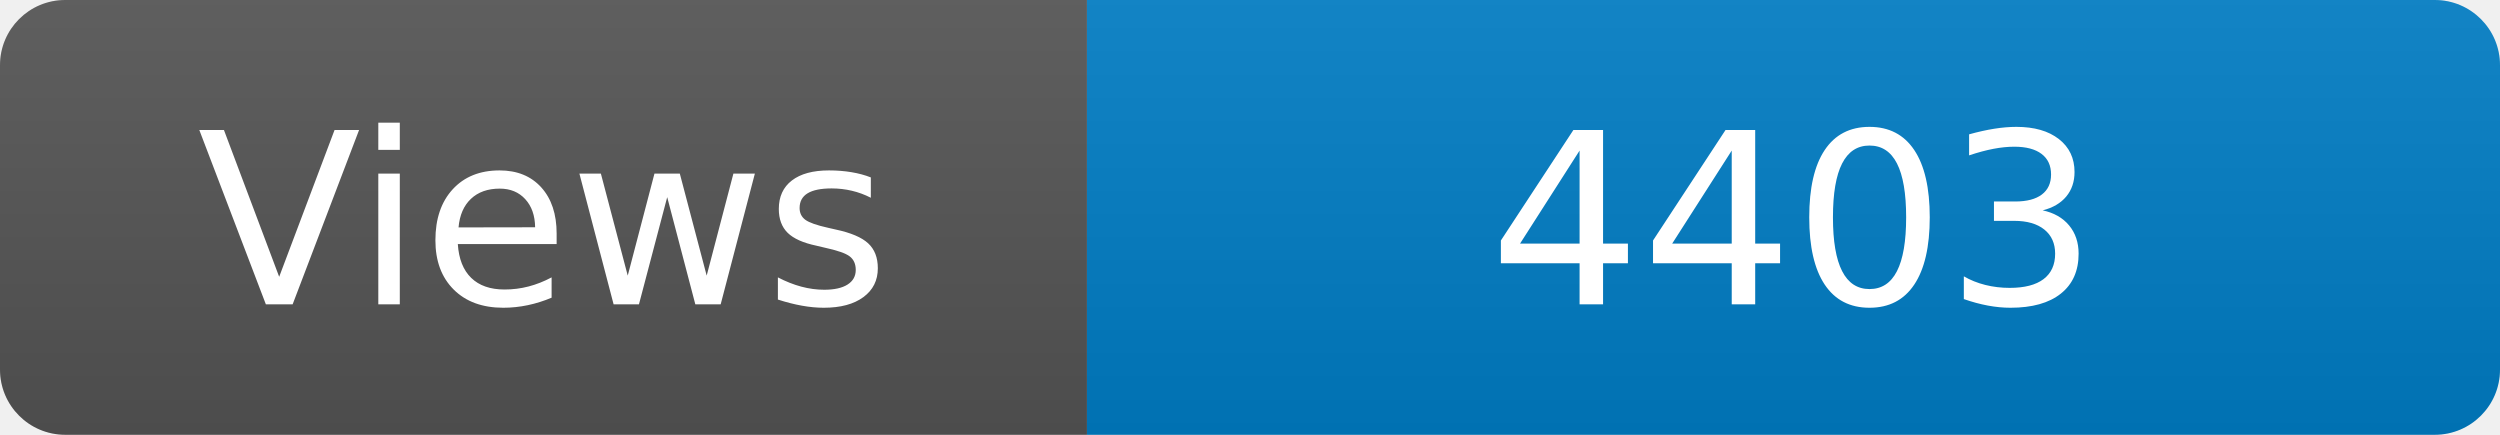
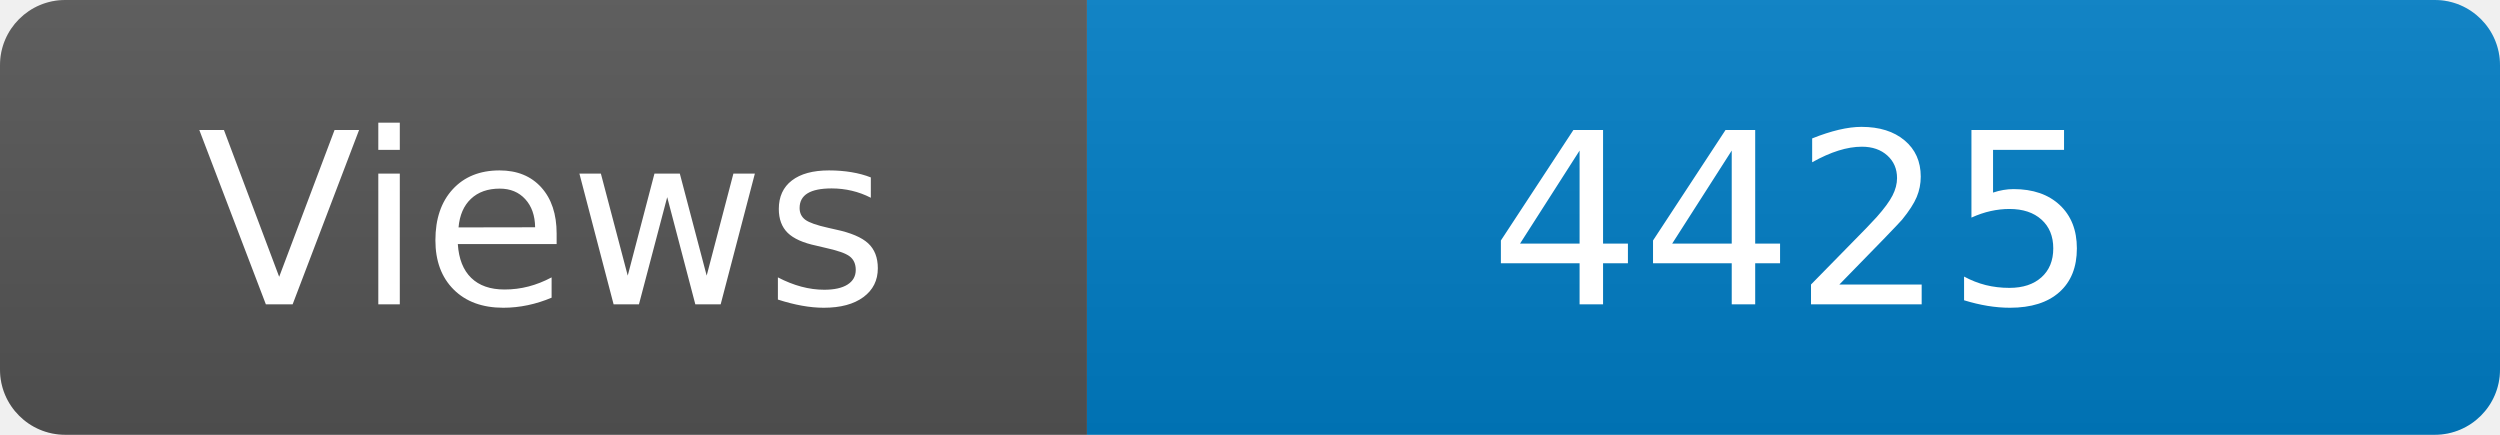
<svg xmlns="http://www.w3.org/2000/svg" width="115" height="20" role="img" aria-label="Maintained?: yes">
  <linearGradient id="s" x2="0" y2="100%">
    <stop offset="0" stop-color="#bbb" stop-opacity=".1" />
    <stop offset="1" stop-opacity=".1" />
  </linearGradient>
  <clipPath id="r">
    <rect width="115" height="20" rx="3" fill="#fff" />
  </clipPath>
  <g clip-path="url(#r)">
    <rect width="50" height="20" fill="#555" />
    <rect x="50" width="160" height="20" fill="#007ec6" />
    <rect width="115" height="20" fill="url(#s)" />
  </g>
  <g fill="#fff" text-anchor="middle" font-family="Verdana,Geneva,DejaVu Sans,sans-serif" font-size="110">
    <text x="250" y="140" transform="scale(.1)" fill="#fff">Views</text>
-     <text x="825" y="140" transform="scale(.1)" fill="#fff">4403</text>
+     <text x="825" y="140" transform="scale(.1)" fill="#fff">4425</text>
  </g>
</svg>
